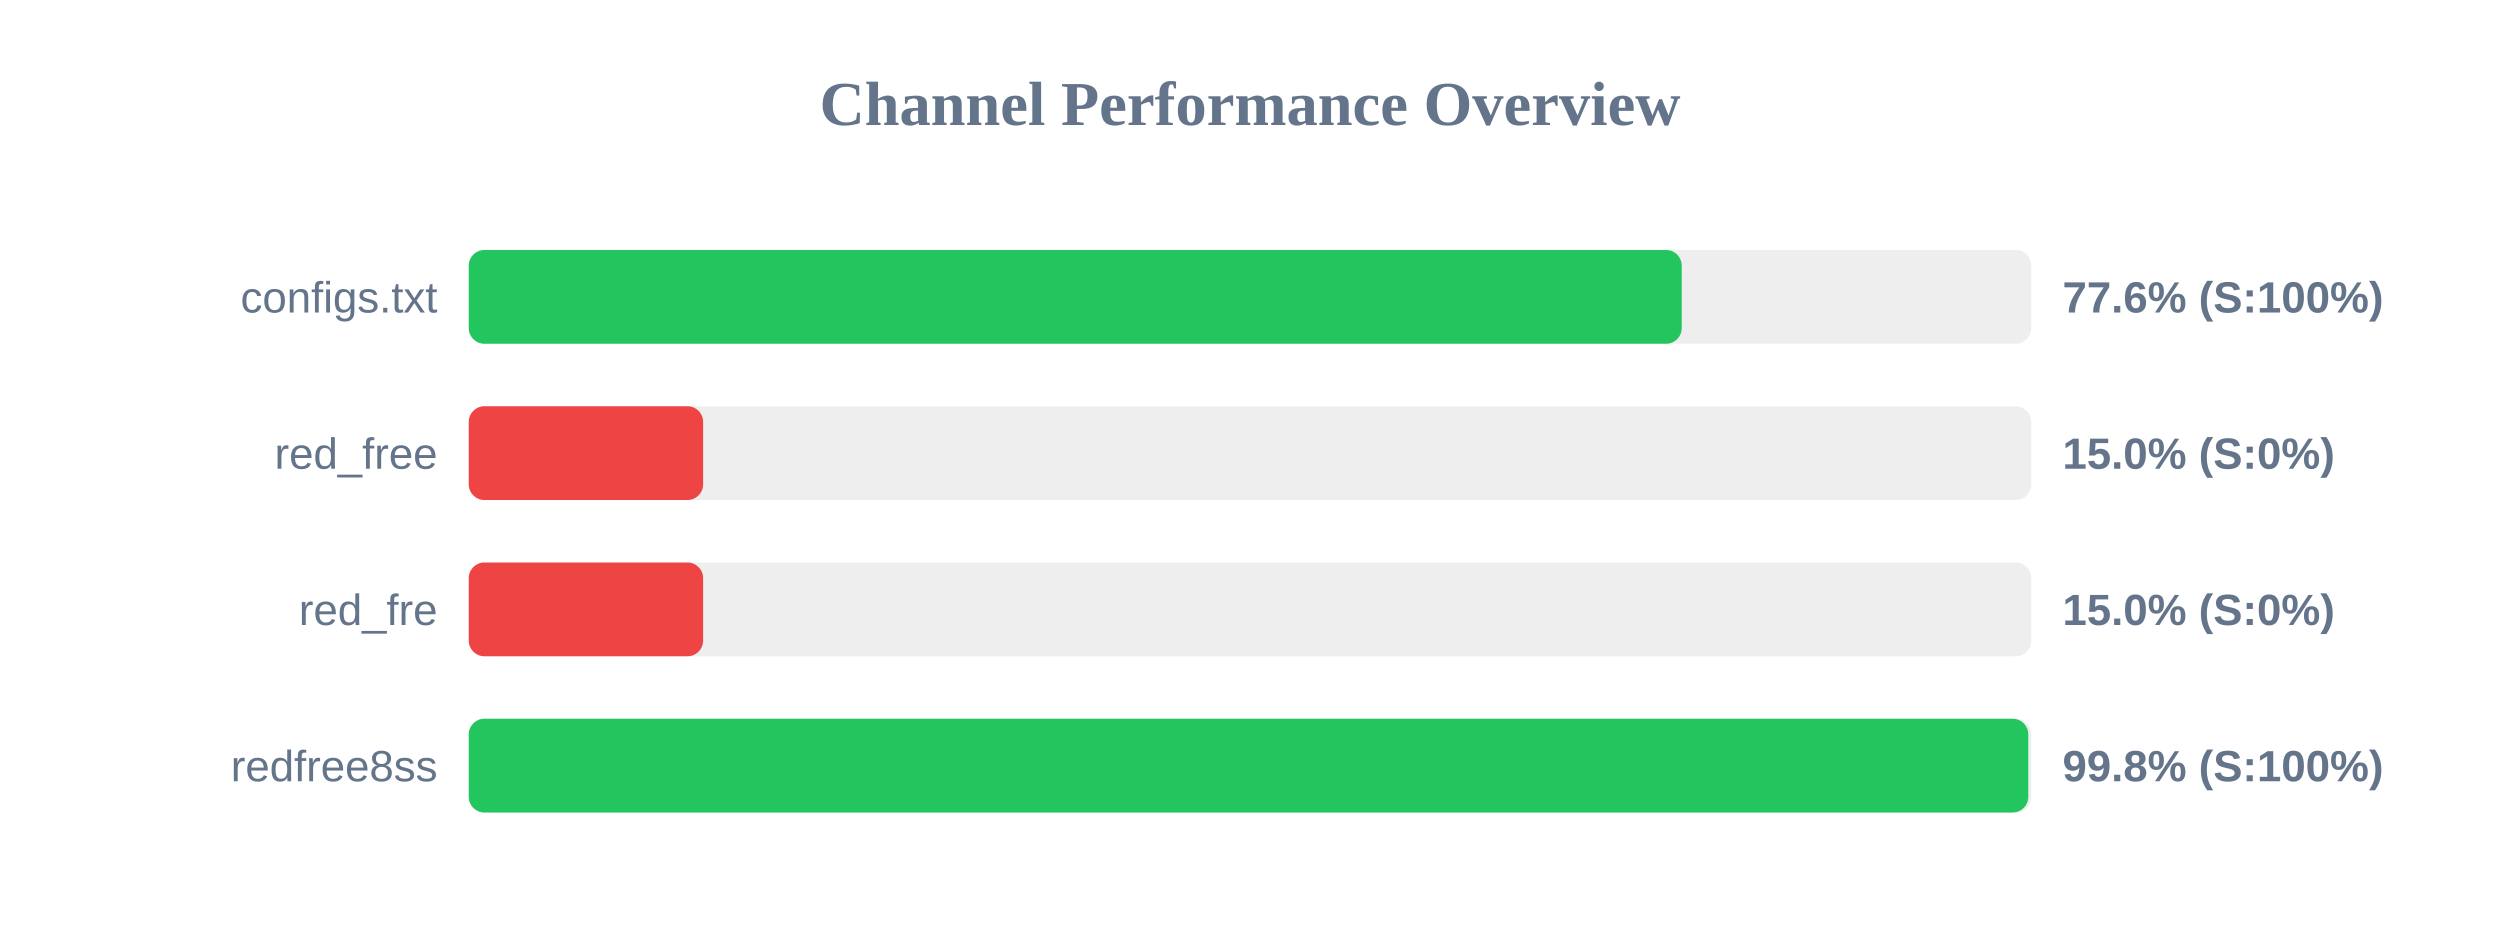
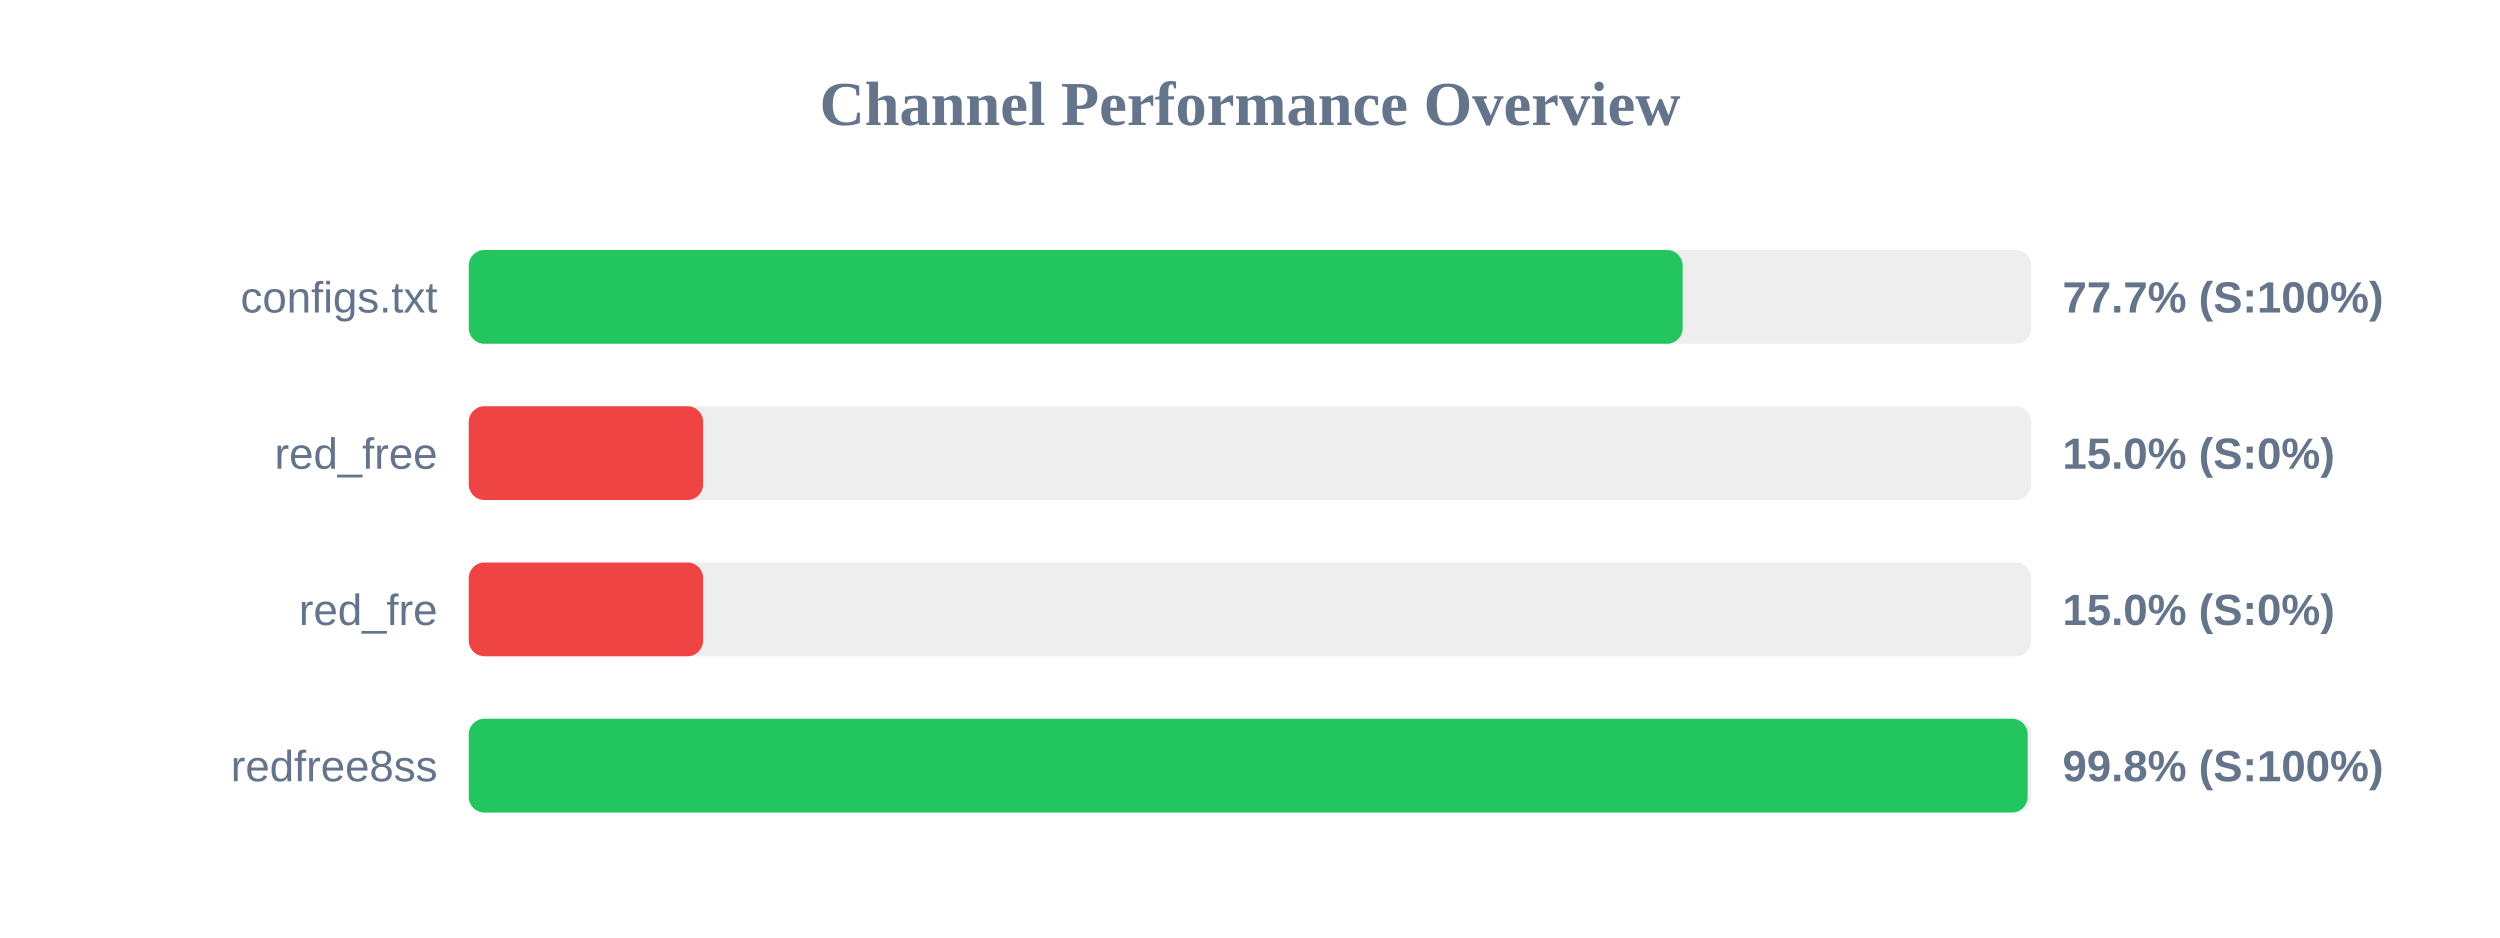
<svg xmlns="http://www.w3.org/2000/svg" width="800" height="300" version="1.1">
  <style>
        .row { font: 14px Arial; fill: #64748b; }
        .score { font: bold 14px Arial; fill: #64748b; }
    </style>
  <text x="400" y="40" text-anchor="middle" font-size="20px" font-weight="bold" fill="#64748b">Channel Performance Overview</text>
  <rect x="150" y="80" width="500" height="30" fill="#eee" rx="5" />
-   <rect x="150" y="80" width="388.15" height="30" fill="#22c55e" rx="5" />
+   <rect x="150" y="80" width="388.45" height="30" fill="#22c55e" rx="5" />
  <text x="140" y="100" text-anchor="end" class="row">configs.txt</text>
-   <text x="660" y="100" text-anchor="start" class="score">77.6% (S:100%)</text>
+   <text x="660" y="100" text-anchor="start" class="score">77.7% (S:100%)</text>
  <rect x="150" y="130" width="500" height="30" fill="#eee" rx="5" />
  <rect x="150" y="130" width="75.0" height="30" fill="#ef4444" rx="5" />
  <text x="140" y="150" text-anchor="end" class="row">red_free</text>
  <text x="660" y="150" text-anchor="start" class="score">15.0% (S:0%)</text>
  <rect x="150" y="180" width="500" height="30" fill="#eee" rx="5" />
  <rect x="150" y="180" width="75.0" height="30" fill="#ef4444" rx="5" />
  <text x="140" y="200" text-anchor="end" class="row">red_fre</text>
  <text x="660" y="200" text-anchor="start" class="score">15.0% (S:0%)</text>
  <rect x="150" y="230" width="500" height="30" fill="#eee" rx="5" />
-   <rect x="150" y="230" width="499.05" height="30" fill="#22c55e" rx="5" />
+   <rect x="150" y="230" width="498.85" height="30" fill="#22c55e" rx="5" />
  <text x="140" y="250" text-anchor="end" class="row">redfree8ss</text>
  <text x="660" y="250" text-anchor="start" class="score">99.8% (S:100%)</text>
</svg>
